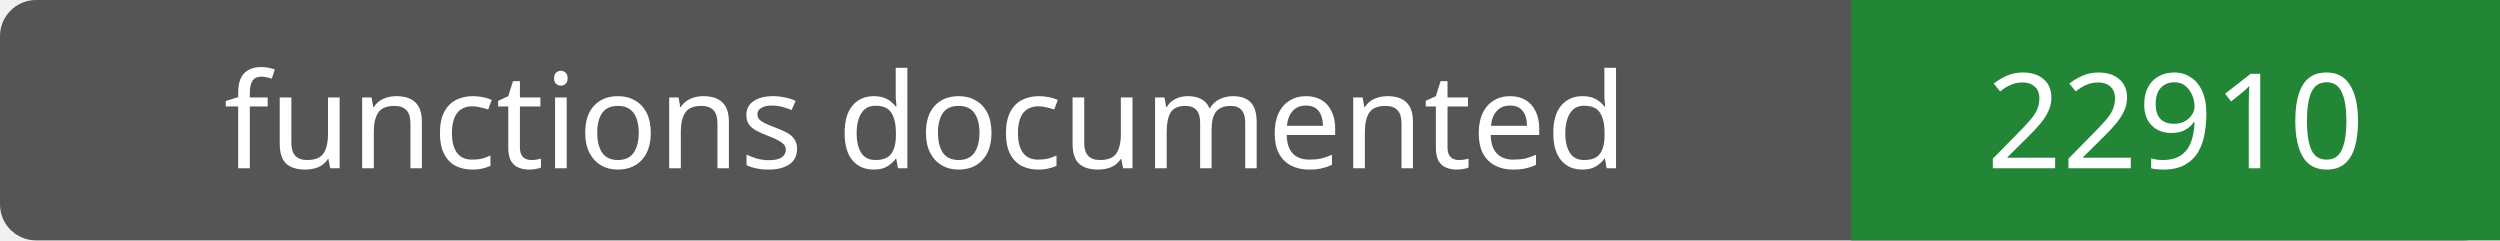
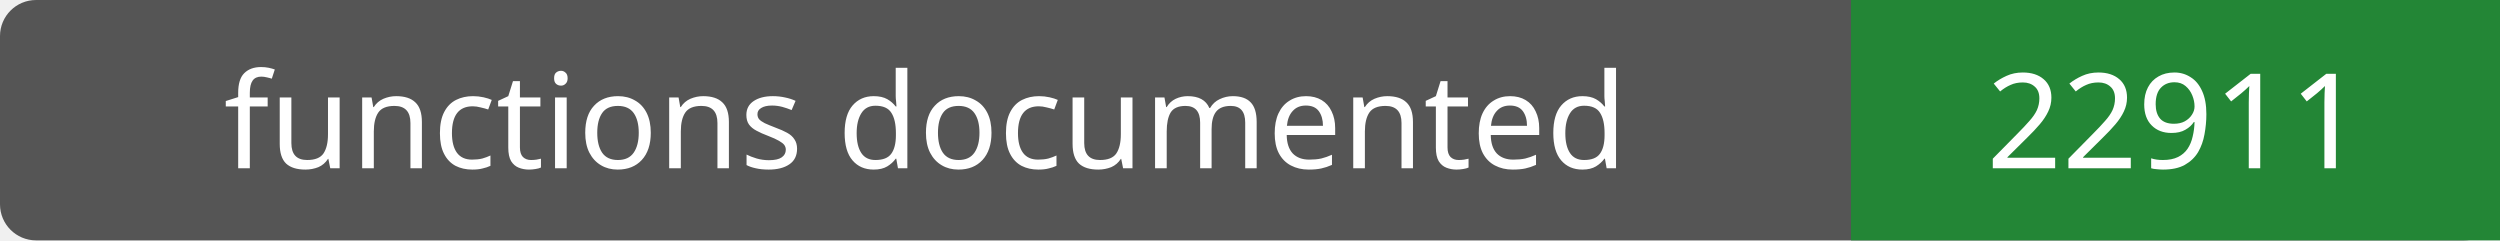
- <svg xmlns="http://www.w3.org/2000/svg" width="208" height="20" role="img" aria-label="functions documented: 22910">
+ <svg xmlns="http://www.w3.org/2000/svg" width="208" height="20" role="img" aria-label="functions documented: 22911">
  <rect width="208" height="20" rx="3" fill="#555" />
  <path fill="#238636" d="M154 0h54v20H154z" />
  <g fill="#fff" text-anchor="middle" font-family="Verdana,sans-serif" font-size="11">
    <text x="77.0" y="14">functions documented</text>
-     <text x="181.0" y="14">22910</text>
+     <text x="181.0" y="14">22911</text>
  </g>
</svg>
